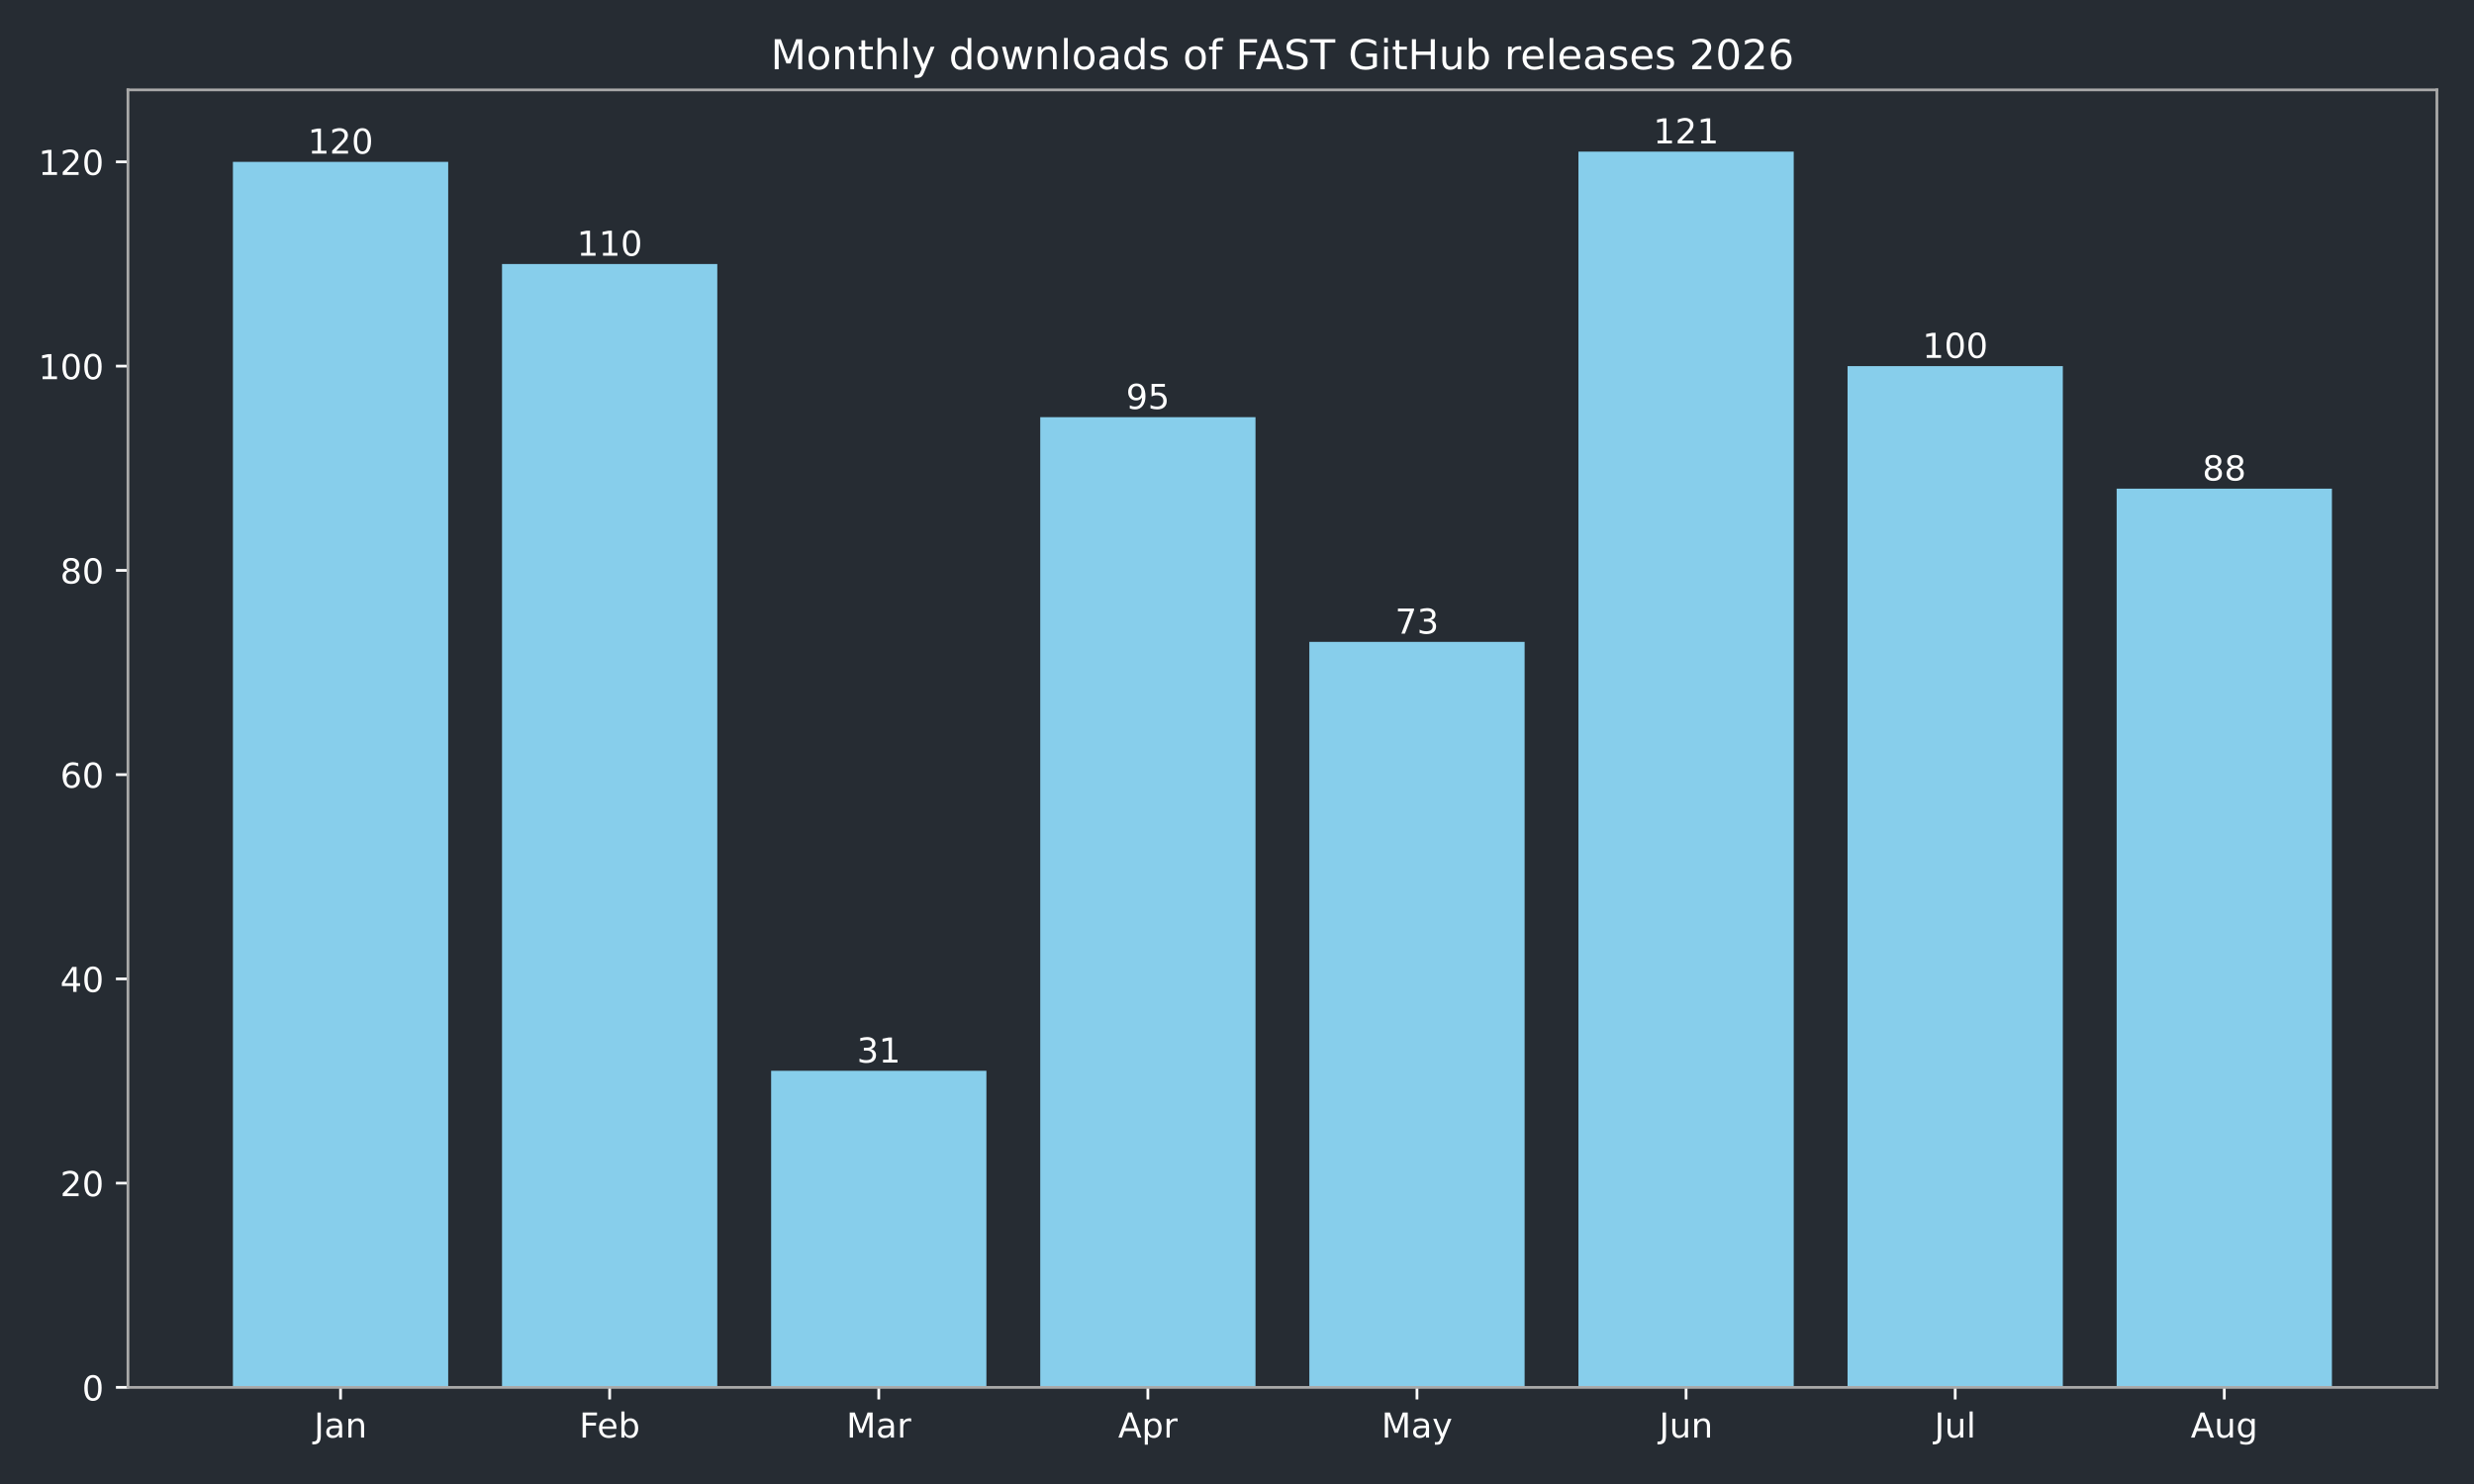
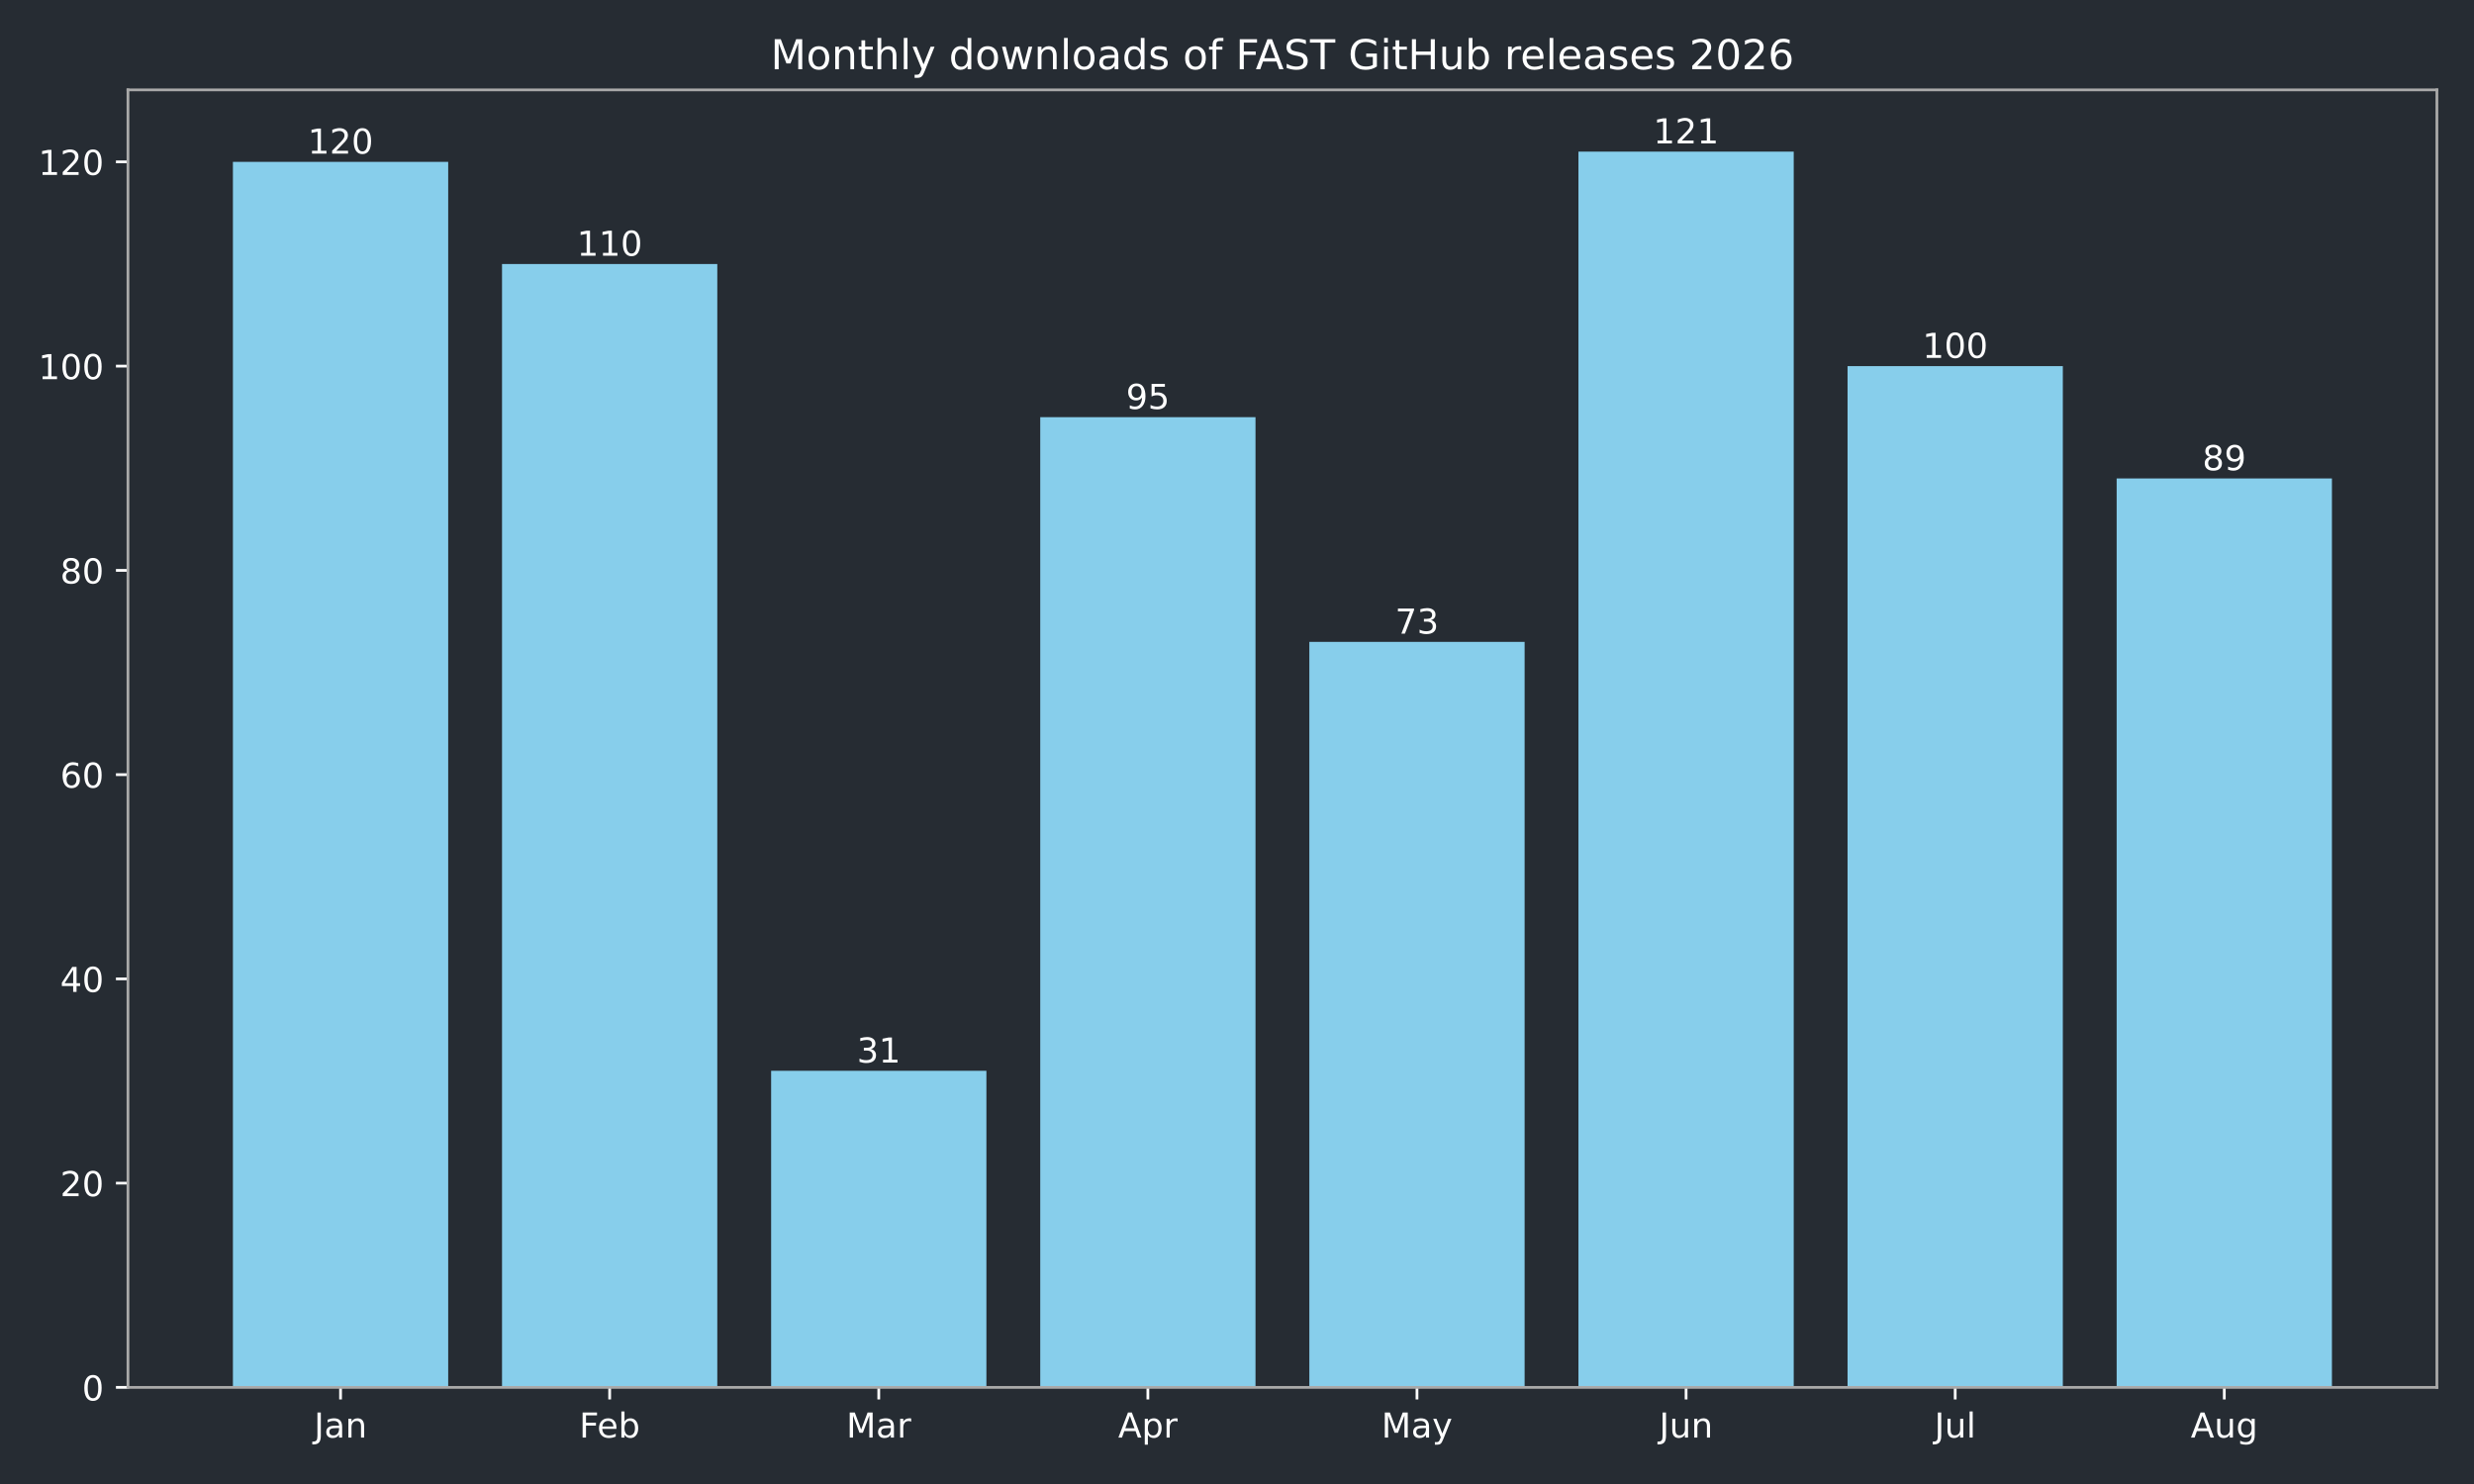
<svg xmlns="http://www.w3.org/2000/svg" xmlns:xlink="http://www.w3.org/1999/xlink" width="720pt" height="432pt" viewBox="0 0 720 432" version="1.1">
  <defs>
    <style type="text/css">*{stroke-linejoin: round; stroke-linecap: butt}</style>
  </defs>
  <g id="figure_1">
    <g id="patch_1">
      <path d="M 0 432  L 720 432  L 720 0  L 0 0  z " style="fill: #262c33" />
    </g>
    <g id="axes_1">
      <g id="patch_2">
        <path d="M 37.24 403.878  L 709.2 403.878  L 709.2 26.16  L 37.24 26.16  z " style="fill: #262c33" />
      </g>
      <g id="patch_3">
-         <path d="M 67.784 403.878  L 130.437 403.878  L 130.437 47.12  L 67.784 47.12  z " clip-path="url(#p2b1f930527)" style="fill: #87ceeb" />
+         <path d="M 67.784 403.878  L 130.437 403.878  L 130.437 47.12  L 67.784 47.12  z " clip-path="url(#p5541aced73)" style="fill: #87ceeb" />
      </g>
      <g id="patch_4">
-         <path d="M 146.101 403.878  L 208.754 403.878  L 208.754 76.849  L 146.101 76.849  z " clip-path="url(#p2b1f930527)" style="fill: #87ceeb" />
+         <path d="M 146.101 403.878  L 208.754 403.878  L 208.754 76.849  L 146.101 76.849  z " clip-path="url(#p5541aced73)" style="fill: #87ceeb" />
      </g>
      <g id="patch_5">
-         <path d="M 224.418 403.878  L 287.071 403.878  L 287.071 311.715  L 224.418 311.715  z " clip-path="url(#p2b1f930527)" style="fill: #87ceeb" />
+         <path d="M 224.418 403.878  L 287.071 403.878  L 287.071 311.715  L 224.418 311.715  z " clip-path="url(#p5541aced73)" style="fill: #87ceeb" />
      </g>
      <g id="patch_6">
-         <path d="M 302.735 403.878  L 365.388 403.878  L 365.388 121.444  L 302.735 121.444  z " clip-path="url(#p2b1f930527)" style="fill: #87ceeb" />
+         <path d="M 302.735 403.878  L 365.388 403.878  L 365.388 121.444  L 302.735 121.444  z " clip-path="url(#p5541aced73)" style="fill: #87ceeb" />
      </g>
      <g id="patch_7">
-         <path d="M 381.052 403.878  L 443.705 403.878  L 443.705 186.85  L 381.052 186.85  z " clip-path="url(#p2b1f930527)" style="fill: #87ceeb" />
+         <path d="M 381.052 403.878  L 443.705 403.878  L 443.705 186.85  L 381.052 186.85  z " clip-path="url(#p5541aced73)" style="fill: #87ceeb" />
      </g>
      <g id="patch_8">
-         <path d="M 459.369 403.878  L 522.022 403.878  L 522.022 44.147  L 459.369 44.147  z " clip-path="url(#p2b1f930527)" style="fill: #87ceeb" />
+         <path d="M 459.369 403.878  L 522.022 403.878  L 522.022 44.147  L 459.369 44.147  z " clip-path="url(#p5541aced73)" style="fill: #87ceeb" />
      </g>
      <g id="patch_9">
-         <path d="M 537.686 403.878  L 600.339 403.878  L 600.339 106.579  L 537.686 106.579  z " clip-path="url(#p2b1f930527)" style="fill: #87ceeb" />
+         <path d="M 537.686 403.878  L 600.339 403.878  L 600.339 106.579  L 537.686 106.579  z " clip-path="url(#p5541aced73)" style="fill: #87ceeb" />
      </g>
      <g id="patch_10">
-         <path d="M 616.003 403.878  L 678.656 403.878  L 678.656 142.255  L 616.003 142.255  z " clip-path="url(#p2b1f930527)" style="fill: #87ceeb" />
+         <path d="M 616.003 403.878  L 678.656 403.878  L 678.656 139.282  L 616.003 139.282  z " clip-path="url(#p5541aced73)" style="fill: #87ceeb" />
      </g>
      <g id="matplotlib.axis_1">
        <g id="xtick_1">
          <g id="line2d_1">
            <defs>
-               <path id="m4994e28199" d="M 0 0  L 0 3.5  " style="stroke: #ffffff; stroke-width: 0.8" />
+               <path id="maf018f3cb5" d="M 0 0  L 0 3.5  " style="stroke: #ffffff; stroke-width: 0.8" />
            </defs>
            <g>
-               <use xlink:href="#m4994e28199" x="99.11" y="403.878" style="fill: #ffffff; stroke: #ffffff; stroke-width: 0.8" />
+               <use xlink:href="#maf018f3cb5" x="99.11" y="403.878" style="fill: #ffffff; stroke: #ffffff; stroke-width: 0.8" />
            </g>
          </g>
          <g id="text_1">
            <g style="fill: #ffffff" transform="translate(91.40263 418.4753) scale(0.1 -0.1)">
              <defs>
                <path id="DejaVuSans-2d" d="M 628 4666  L 1259 4666  L 1259 325  Q 1259 -519 939 -900  Q 619 -1281 -91 -1281  L -331 -1281  L -331 -750  L -134 -750  Q 284 -750 456 -515  Q 628 -281 628 325  L 628 4666  z " transform="scale(0.015625)" />
                <path id="DejaVuSans-44" d="M 2194 1759  Q 1497 1759 1228 1600  Q 959 1441 959 1056  Q 959 750 1161 570  Q 1363 391 1709 391  Q 2188 391 2477 730  Q 2766 1069 2766 1631  L 2766 1759  L 2194 1759  z M 3341 1997  L 3341 0  L 2766 0  L 2766 531  Q 2569 213 2275 61  Q 1981 -91 1556 -91  Q 1019 -91 701 211  Q 384 513 384 1019  Q 384 1609 779 1909  Q 1175 2209 1959 2209  L 2766 2209  L 2766 2266  Q 2766 2663 2505 2880  Q 2244 3097 1772 3097  Q 1472 3097 1187 3025  Q 903 2953 641 2809  L 641 3341  Q 956 3463 1253 3523  Q 1550 3584 1831 3584  Q 2591 3584 2966 3190  Q 3341 2797 3341 1997  z " transform="scale(0.015625)" />
                <path id="DejaVuSans-51" d="M 3513 2113  L 3513 0  L 2938 0  L 2938 2094  Q 2938 2591 2744 2837  Q 2550 3084 2163 3084  Q 1697 3084 1428 2787  Q 1159 2491 1159 1978  L 1159 0  L 581 0  L 581 3500  L 1159 3500  L 1159 2956  Q 1366 3272 1645 3428  Q 1925 3584 2291 3584  Q 2894 3584 3203 3211  Q 3513 2838 3513 2113  z " transform="scale(0.015625)" />
              </defs>
              <use xlink:href="#DejaVuSans-2d" />
              <use xlink:href="#DejaVuSans-44" transform="translate(29.5 0)" />
              <use xlink:href="#DejaVuSans-51" transform="translate(90.78125 0)" />
            </g>
          </g>
        </g>
        <g id="xtick_2">
          <g id="line2d_2">
            <g>
-               <use xlink:href="#m4994e28199" x="177.427" y="403.878" style="fill: #ffffff; stroke: #ffffff; stroke-width: 0.8" />
+               <use xlink:href="#maf018f3cb5" x="177.427" y="403.878" style="fill: #ffffff; stroke: #ffffff; stroke-width: 0.8" />
            </g>
          </g>
          <g id="text_2">
            <g style="fill: #ffffff" transform="translate(168.5743 418.4761) scale(0.1 -0.1)">
              <defs>
                <path id="DejaVuSans-29" d="M 628 4666  L 3309 4666  L 3309 4134  L 1259 4134  L 1259 2759  L 3109 2759  L 3109 2228  L 1259 2228  L 1259 0  L 628 0  L 628 4666  z " transform="scale(0.015625)" />
                <path id="DejaVuSans-48" d="M 3597 1894  L 3597 1613  L 953 1613  Q 991 1019 1311 708  Q 1631 397 2203 397  Q 2534 397 2845 478  Q 3156 559 3463 722  L 3463 178  Q 3153 47 2828 -22  Q 2503 -91 2169 -91  Q 1331 -91 842 396  Q 353 884 353 1716  Q 353 2575 817 3079  Q 1281 3584 2069 3584  Q 2775 3584 3186 3129  Q 3597 2675 3597 1894  z M 3022 2063  Q 3016 2534 2758 2815  Q 2500 3097 2075 3097  Q 1594 3097 1305 2825  Q 1016 2553 972 2059  L 3022 2063  z " transform="scale(0.015625)" />
                <path id="DejaVuSans-45" d="M 3116 1747  Q 3116 2381 2855 2742  Q 2594 3103 2138 3103  Q 1681 3103 1420 2742  Q 1159 2381 1159 1747  Q 1159 1113 1420 752  Q 1681 391 2138 391  Q 2594 391 2855 752  Q 3116 1113 3116 1747  z M 1159 2969  Q 1341 3281 1617 3432  Q 1894 3584 2278 3584  Q 2916 3584 3314 3078  Q 3713 2572 3713 1747  Q 3713 922 3314 415  Q 2916 -91 2278 -91  Q 1894 -91 1617 61  Q 1341 213 1159 525  L 1159 0  L 581 0  L 581 4863  L 1159 4863  L 1159 2969  z " transform="scale(0.015625)" />
              </defs>
              <use xlink:href="#DejaVuSans-29" />
              <use xlink:href="#DejaVuSans-48" transform="translate(52.04688 0)" />
              <use xlink:href="#DejaVuSans-45" transform="translate(113.5781 0)" />
            </g>
          </g>
        </g>
        <g id="xtick_3">
          <g id="line2d_3">
            <g>
-               <use xlink:href="#m4994e28199" x="255.744" y="403.878" style="fill: #ffffff; stroke: #ffffff; stroke-width: 0.8" />
+               <use xlink:href="#maf018f3cb5" x="255.744" y="403.878" style="fill: #ffffff; stroke: #ffffff; stroke-width: 0.8" />
            </g>
          </g>
          <g id="text_3">
            <g style="fill: #ffffff" transform="translate(246.3109 418.4753) scale(0.1 -0.1)">
              <defs>
                <path id="DejaVuSans-30" d="M 628 4666  L 1569 4666  L 2759 1491  L 3956 4666  L 4897 4666  L 4897 0  L 4281 0  L 4281 4097  L 3078 897  L 2444 897  L 1241 4097  L 1241 0  L 628 0  L 628 4666  z " transform="scale(0.015625)" />
                <path id="DejaVuSans-55" d="M 2631 2963  Q 2534 3019 2420 3045  Q 2306 3072 2169 3072  Q 1681 3072 1420 2755  Q 1159 2438 1159 1844  L 1159 0  L 581 0  L 581 3500  L 1159 3500  L 1159 2956  Q 1341 3275 1631 3429  Q 1922 3584 2338 3584  Q 2397 3584 2469 3576  Q 2541 3569 2628 3553  L 2631 2963  z " transform="scale(0.015625)" />
              </defs>
              <use xlink:href="#DejaVuSans-30" />
              <use xlink:href="#DejaVuSans-44" transform="translate(86.28125 0)" />
              <use xlink:href="#DejaVuSans-55" transform="translate(147.5625 0)" />
            </g>
          </g>
        </g>
        <g id="xtick_4">
          <g id="line2d_4">
            <g>
-               <use xlink:href="#m4994e28199" x="334.061" y="403.878" style="fill: #ffffff; stroke: #ffffff; stroke-width: 0.8" />
+               <use xlink:href="#maf018f3cb5" x="334.061" y="403.878" style="fill: #ffffff; stroke: #ffffff; stroke-width: 0.8" />
            </g>
          </g>
          <g id="text_4">
            <g style="fill: #ffffff" transform="translate(325.4115 418.4753) scale(0.1 -0.1)">
              <defs>
                <path id="DejaVuSans-24" d="M 2188 4044  L 1331 1722  L 3047 1722  L 2188 4044  z M 1831 4666  L 2547 4666  L 4325 0  L 3669 0  L 3244 1197  L 1141 1197  L 716 0  L 50 0  L 1831 4666  z " transform="scale(0.015625)" />
                <path id="DejaVuSans-53" d="M 1159 525  L 1159 -1331  L 581 -1331  L 581 3500  L 1159 3500  L 1159 2969  Q 1341 3281 1617 3432  Q 1894 3584 2278 3584  Q 2916 3584 3314 3078  Q 3713 2572 3713 1747  Q 3713 922 3314 415  Q 2916 -91 2278 -91  Q 1894 -91 1617 61  Q 1341 213 1159 525  z M 3116 1747  Q 3116 2381 2855 2742  Q 2594 3103 2138 3103  Q 1681 3103 1420 2742  Q 1159 2381 1159 1747  Q 1159 1113 1420 752  Q 1681 391 2138 391  Q 2594 391 2855 752  Q 3116 1113 3116 1747  z " transform="scale(0.015625)" />
              </defs>
              <use xlink:href="#DejaVuSans-24" />
              <use xlink:href="#DejaVuSans-53" transform="translate(68.40625 0)" />
              <use xlink:href="#DejaVuSans-55" transform="translate(131.8906 0)" />
            </g>
          </g>
        </g>
        <g id="xtick_5">
          <g id="line2d_5">
            <g>
-               <use xlink:href="#m4994e28199" x="412.379" y="403.878" style="fill: #ffffff; stroke: #ffffff; stroke-width: 0.8" />
+               <use xlink:href="#maf018f3cb5" x="412.379" y="403.878" style="fill: #ffffff; stroke: #ffffff; stroke-width: 0.8" />
            </g>
          </g>
          <g id="text_5">
            <g style="fill: #ffffff" transform="translate(402.041 418.4753) scale(0.1 -0.1)">
              <defs>
                <path id="DejaVuSans-5c" d="M 2059 -325  Q 1816 -950 1584 -1140  Q 1353 -1331 966 -1331  L 506 -1331  L 506 -850  L 844 -850  Q 1081 -850 1212 -737  Q 1344 -625 1503 -206  L 1606 56  L 191 3500  L 800 3500  L 1894 763  L 2988 3500  L 3597 3500  L 2059 -325  z " transform="scale(0.015625)" />
              </defs>
              <use xlink:href="#DejaVuSans-30" />
              <use xlink:href="#DejaVuSans-44" transform="translate(86.28125 0)" />
              <use xlink:href="#DejaVuSans-5c" transform="translate(147.5625 0)" />
            </g>
          </g>
        </g>
        <g id="xtick_6">
          <g id="line2d_6">
            <g>
-               <use xlink:href="#m4994e28199" x="490.696" y="403.878" style="fill: #ffffff; stroke: #ffffff; stroke-width: 0.8" />
+               <use xlink:href="#maf018f3cb5" x="490.696" y="403.878" style="fill: #ffffff; stroke: #ffffff; stroke-width: 0.8" />
            </g>
          </g>
          <g id="text_6">
            <g style="fill: #ffffff" transform="translate(482.883 418.4753) scale(0.1 -0.1)">
              <defs>
                <path id="DejaVuSans-58" d="M 544 1381  L 544 3500  L 1119 3500  L 1119 1403  Q 1119 906 1312 657  Q 1506 409 1894 409  Q 2359 409 2629 706  Q 2900 1003 2900 1516  L 2900 3500  L 3475 3500  L 3475 0  L 2900 0  L 2900 538  Q 2691 219 2414 64  Q 2138 -91 1772 -91  Q 1169 -91 856 284  Q 544 659 544 1381  z M 1991 3584  L 1991 3584  z " transform="scale(0.015625)" />
              </defs>
              <use xlink:href="#DejaVuSans-2d" />
              <use xlink:href="#DejaVuSans-58" transform="translate(29.5 0)" />
              <use xlink:href="#DejaVuSans-51" transform="translate(92.875 0)" />
            </g>
          </g>
        </g>
        <g id="xtick_7">
          <g id="line2d_7">
            <g>
-               <use xlink:href="#m4994e28199" x="569.013" y="403.878" style="fill: #ffffff; stroke: #ffffff; stroke-width: 0.8" />
+               <use xlink:href="#maf018f3cb5" x="569.013" y="403.878" style="fill: #ffffff; stroke: #ffffff; stroke-width: 0.8" />
            </g>
          </g>
          <g id="text_7">
            <g style="fill: #ffffff" transform="translate(562.9797 418.4761) scale(0.1 -0.1)">
              <defs>
                <path id="DejaVuSans-4f" d="M 603 4863  L 1178 4863  L 1178 0  L 603 0  L 603 4863  z " transform="scale(0.015625)" />
              </defs>
              <use xlink:href="#DejaVuSans-2d" />
              <use xlink:href="#DejaVuSans-58" transform="translate(29.5 0)" />
              <use xlink:href="#DejaVuSans-4f" transform="translate(92.875 0)" />
            </g>
          </g>
        </g>
        <g id="xtick_8">
          <g id="line2d_8">
            <g>
-               <use xlink:href="#m4994e28199" x="647.33" y="403.878" style="fill: #ffffff; stroke: #ffffff; stroke-width: 0.8" />
+               <use xlink:href="#maf018f3cb5" x="647.33" y="403.878" style="fill: #ffffff; stroke: #ffffff; stroke-width: 0.8" />
            </g>
          </g>
          <g id="text_8">
            <g style="fill: #ffffff" transform="translate(637.5663 418.4753) scale(0.1 -0.1)">
              <defs>
                <path id="DejaVuSans-4a" d="M 2906 1791  Q 2906 2416 2648 2759  Q 2391 3103 1925 3103  Q 1463 3103 1205 2759  Q 947 2416 947 1791  Q 947 1169 1205 825  Q 1463 481 1925 481  Q 2391 481 2648 825  Q 2906 1169 2906 1791  z M 3481 434  Q 3481 -459 3084 -895  Q 2688 -1331 1869 -1331  Q 1566 -1331 1297 -1286  Q 1028 -1241 775 -1147  L 775 -588  Q 1028 -725 1275 -790  Q 1522 -856 1778 -856  Q 2344 -856 2625 -561  Q 2906 -266 2906 331  L 2906 616  Q 2728 306 2450 153  Q 2172 0 1784 0  Q 1141 0 747 490  Q 353 981 353 1791  Q 353 2603 747 3093  Q 1141 3584 1784 3584  Q 2172 3584 2450 3431  Q 2728 3278 2906 2969  L 2906 3500  L 3481 3500  L 3481 434  z " transform="scale(0.015625)" />
              </defs>
              <use xlink:href="#DejaVuSans-24" />
              <use xlink:href="#DejaVuSans-58" transform="translate(68.40625 0)" />
              <use xlink:href="#DejaVuSans-4a" transform="translate(131.7812 0)" />
            </g>
          </g>
        </g>
      </g>
      <g id="matplotlib.axis_2">
        <g id="ytick_1">
          <g id="line2d_9">
            <defs>
-               <path id="m8821b84bc8" d="M 0 0  L -3.5 0  " style="stroke: #ffffff; stroke-width: 0.8" />
+               <path id="mcf008c8010" d="M 0 0  L -3.5 0  " style="stroke: #ffffff; stroke-width: 0.8" />
            </defs>
            <g>
-               <use xlink:href="#m8821b84bc8" x="37.24" y="403.878" style="fill: #ffffff; stroke: #ffffff; stroke-width: 0.8" />
+               <use xlink:href="#mcf008c8010" x="37.24" y="403.878" style="fill: #ffffff; stroke: #ffffff; stroke-width: 0.8" />
            </g>
          </g>
          <g id="text_9">
            <g style="fill: #ffffff" transform="translate(23.8775 407.6765) scale(0.1 -0.1)">
              <defs>
                <path id="DejaVuSans-13" d="M 2034 4250  Q 1547 4250 1301 3770  Q 1056 3291 1056 2328  Q 1056 1369 1301 889  Q 1547 409 2034 409  Q 2525 409 2770 889  Q 3016 1369 3016 2328  Q 3016 3291 2770 3770  Q 2525 4250 2034 4250  z M 2034 4750  Q 2819 4750 3233 4129  Q 3647 3509 3647 2328  Q 3647 1150 3233 529  Q 2819 -91 2034 -91  Q 1250 -91 836 529  Q 422 1150 422 2328  Q 422 3509 836 4129  Q 1250 4750 2034 4750  z " transform="scale(0.015625)" />
              </defs>
              <use xlink:href="#DejaVuSans-13" />
            </g>
          </g>
        </g>
        <g id="ytick_2">
          <g id="line2d_10">
            <g>
-               <use xlink:href="#m8821b84bc8" x="37.24" y="344.418" style="fill: #ffffff; stroke: #ffffff; stroke-width: 0.8" />
+               <use xlink:href="#mcf008c8010" x="37.24" y="344.418" style="fill: #ffffff; stroke: #ffffff; stroke-width: 0.8" />
            </g>
          </g>
          <g id="text_10">
            <g style="fill: #ffffff" transform="translate(17.515 348.2168) scale(0.1 -0.1)">
              <defs>
                <path id="DejaVuSans-15" d="M 1228 531  L 3431 531  L 3431 0  L 469 0  L 469 531  Q 828 903 1448 1529  Q 2069 2156 2228 2338  Q 2531 2678 2651 2914  Q 2772 3150 2772 3378  Q 2772 3750 2511 3984  Q 2250 4219 1831 4219  Q 1534 4219 1204 4116  Q 875 4013 500 3803  L 500 4441  Q 881 4594 1212 4672  Q 1544 4750 1819 4750  Q 2544 4750 2975 4387  Q 3406 4025 3406 3419  Q 3406 3131 3298 2873  Q 3191 2616 2906 2266  Q 2828 2175 2409 1742  Q 1991 1309 1228 531  z " transform="scale(0.015625)" />
              </defs>
              <use xlink:href="#DejaVuSans-15" />
              <use xlink:href="#DejaVuSans-13" transform="translate(63.625 0)" />
            </g>
          </g>
        </g>
        <g id="ytick_3">
          <g id="line2d_11">
            <g>
-               <use xlink:href="#m8821b84bc8" x="37.24" y="284.958" style="fill: #ffffff; stroke: #ffffff; stroke-width: 0.8" />
+               <use xlink:href="#mcf008c8010" x="37.24" y="284.958" style="fill: #ffffff; stroke: #ffffff; stroke-width: 0.8" />
            </g>
          </g>
          <g id="text_11">
            <g style="fill: #ffffff" transform="translate(17.515 288.7571) scale(0.1 -0.1)">
              <defs>
                <path id="DejaVuSans-17" d="M 2419 4116  L 825 1625  L 2419 1625  L 2419 4116  z M 2253 4666  L 3047 4666  L 3047 1625  L 3713 1625  L 3713 1100  L 3047 1100  L 3047 0  L 2419 0  L 2419 1100  L 313 1100  L 313 1709  L 2253 4666  z " transform="scale(0.015625)" />
              </defs>
              <use xlink:href="#DejaVuSans-17" />
              <use xlink:href="#DejaVuSans-13" transform="translate(63.625 0)" />
            </g>
          </g>
        </g>
        <g id="ytick_4">
          <g id="line2d_12">
            <g>
-               <use xlink:href="#m8821b84bc8" x="37.24" y="225.499" style="fill: #ffffff; stroke: #ffffff; stroke-width: 0.8" />
+               <use xlink:href="#mcf008c8010" x="37.24" y="225.499" style="fill: #ffffff; stroke: #ffffff; stroke-width: 0.8" />
            </g>
          </g>
          <g id="text_12">
            <g style="fill: #ffffff" transform="translate(17.515 229.2974) scale(0.1 -0.1)">
              <defs>
                <path id="DejaVuSans-19" d="M 2113 2584  Q 1688 2584 1439 2293  Q 1191 2003 1191 1497  Q 1191 994 1439 701  Q 1688 409 2113 409  Q 2538 409 2786 701  Q 3034 994 3034 1497  Q 3034 2003 2786 2293  Q 2538 2584 2113 2584  z M 3366 4563  L 3366 3988  Q 3128 4100 2886 4159  Q 2644 4219 2406 4219  Q 1781 4219 1451 3797  Q 1122 3375 1075 2522  Q 1259 2794 1537 2939  Q 1816 3084 2150 3084  Q 2853 3084 3261 2657  Q 3669 2231 3669 1497  Q 3669 778 3244 343  Q 2819 -91 2113 -91  Q 1303 -91 875 529  Q 447 1150 447 2328  Q 447 3434 972 4092  Q 1497 4750 2381 4750  Q 2619 4750 2861 4703  Q 3103 4656 3366 4563  z " transform="scale(0.015625)" />
              </defs>
              <use xlink:href="#DejaVuSans-19" />
              <use xlink:href="#DejaVuSans-13" transform="translate(63.625 0)" />
            </g>
          </g>
        </g>
        <g id="ytick_5">
          <g id="line2d_13">
            <g>
-               <use xlink:href="#m8821b84bc8" x="37.24" y="166.039" style="fill: #ffffff; stroke: #ffffff; stroke-width: 0.8" />
+               <use xlink:href="#mcf008c8010" x="37.24" y="166.039" style="fill: #ffffff; stroke: #ffffff; stroke-width: 0.8" />
            </g>
          </g>
          <g id="text_13">
            <g style="fill: #ffffff" transform="translate(17.515 169.8377) scale(0.1 -0.1)">
              <defs>
                <path id="DejaVuSans-1b" d="M 2034 2216  Q 1584 2216 1326 1975  Q 1069 1734 1069 1313  Q 1069 891 1326 650  Q 1584 409 2034 409  Q 2484 409 2743 651  Q 3003 894 3003 1313  Q 3003 1734 2745 1975  Q 2488 2216 2034 2216  z M 1403 2484  Q 997 2584 770 2862  Q 544 3141 544 3541  Q 544 4100 942 4425  Q 1341 4750 2034 4750  Q 2731 4750 3128 4425  Q 3525 4100 3525 3541  Q 3525 3141 3298 2862  Q 3072 2584 2669 2484  Q 3125 2378 3379 2068  Q 3634 1759 3634 1313  Q 3634 634 3220 271  Q 2806 -91 2034 -91  Q 1263 -91 848 271  Q 434 634 434 1313  Q 434 1759 690 2068  Q 947 2378 1403 2484  z M 1172 3481  Q 1172 3119 1398 2916  Q 1625 2713 2034 2713  Q 2441 2713 2670 2916  Q 2900 3119 2900 3481  Q 2900 3844 2670 4047  Q 2441 4250 2034 4250  Q 1625 4250 1398 4047  Q 1172 3844 1172 3481  z " transform="scale(0.015625)" />
              </defs>
              <use xlink:href="#DejaVuSans-1b" />
              <use xlink:href="#DejaVuSans-13" transform="translate(63.625 0)" />
            </g>
          </g>
        </g>
        <g id="ytick_6">
          <g id="line2d_14">
            <g>
-               <use xlink:href="#m8821b84bc8" x="37.24" y="106.579" style="fill: #ffffff; stroke: #ffffff; stroke-width: 0.8" />
+               <use xlink:href="#mcf008c8010" x="37.24" y="106.579" style="fill: #ffffff; stroke: #ffffff; stroke-width: 0.8" />
            </g>
          </g>
          <g id="text_14">
            <g style="fill: #ffffff" transform="translate(11.1525 110.3781) scale(0.1 -0.1)">
              <defs>
                <path id="DejaVuSans-14" d="M 794 531  L 1825 531  L 1825 4091  L 703 3866  L 703 4441  L 1819 4666  L 2450 4666  L 2450 531  L 3481 531  L 3481 0  L 794 0  L 794 531  z " transform="scale(0.015625)" />
              </defs>
              <use xlink:href="#DejaVuSans-14" />
              <use xlink:href="#DejaVuSans-13" transform="translate(63.625 0)" />
              <use xlink:href="#DejaVuSans-13" transform="translate(127.25 0)" />
            </g>
          </g>
        </g>
        <g id="ytick_7">
          <g id="line2d_15">
            <g>
-               <use xlink:href="#m8821b84bc8" x="37.24" y="47.12" style="fill: #ffffff; stroke: #ffffff; stroke-width: 0.8" />
+               <use xlink:href="#mcf008c8010" x="37.24" y="47.12" style="fill: #ffffff; stroke: #ffffff; stroke-width: 0.8" />
            </g>
          </g>
          <g id="text_15">
            <g style="fill: #ffffff" transform="translate(11.1525 50.91837) scale(0.1 -0.1)">
              <use xlink:href="#DejaVuSans-14" />
              <use xlink:href="#DejaVuSans-15" transform="translate(63.625 0)" />
              <use xlink:href="#DejaVuSans-13" transform="translate(127.25 0)" />
            </g>
          </g>
        </g>
      </g>
      <g id="patch_11">
        <path d="M 37.24 403.878  L 37.24 26.16  " style="fill: none; stroke: #a9a9a9; stroke-width: 0.8; stroke-linejoin: miter; stroke-linecap: square" />
      </g>
      <g id="patch_12">
        <path d="M 709.2 403.878  L 709.2 26.16  " style="fill: none; stroke: #a9a9a9; stroke-width: 0.8; stroke-linejoin: miter; stroke-linecap: square" />
      </g>
      <g id="patch_13">
        <path d="M 37.24 403.878  L 709.2 403.878  " style="fill: none; stroke: #a9a9a9; stroke-width: 0.8; stroke-linejoin: miter; stroke-linecap: square" />
      </g>
      <g id="patch_14">
        <path d="M 37.24 26.16  L 709.2 26.16  " style="fill: none; stroke: #a9a9a9; stroke-width: 0.8; stroke-linejoin: miter; stroke-linecap: square" />
      </g>
      <g id="text_16">
        <g style="fill: #ffffff" transform="translate(89.56669 44.7172) scale(0.1 -0.1)">
          <use xlink:href="#DejaVuSans-14" />
          <use xlink:href="#DejaVuSans-15" transform="translate(63.625 0)" />
          <use xlink:href="#DejaVuSans-13" transform="translate(127.25 0)" />
        </g>
      </g>
      <g id="text_17">
        <g style="fill: #ffffff" transform="translate(167.8837 74.44704) scale(0.1 -0.1)">
          <use xlink:href="#DejaVuSans-14" />
          <use xlink:href="#DejaVuSans-14" transform="translate(63.625 0)" />
          <use xlink:href="#DejaVuSans-13" transform="translate(127.25 0)" />
        </g>
      </g>
      <g id="text_18">
        <g style="fill: #ffffff" transform="translate(249.382 309.3128) scale(0.1 -0.1)">
          <defs>
            <path id="DejaVuSans-16" d="M 2597 2516  Q 3050 2419 3304 2112  Q 3559 1806 3559 1356  Q 3559 666 3084 287  Q 2609 -91 1734 -91  Q 1441 -91 1130 -33  Q 819 25 488 141  L 488 750  Q 750 597 1062 519  Q 1375 441 1716 441  Q 2309 441 2620 675  Q 2931 909 2931 1356  Q 2931 1769 2642 2001  Q 2353 2234 1838 2234  L 1294 2234  L 1294 2753  L 1863 2753  Q 2328 2753 2575 2939  Q 2822 3125 2822 3475  Q 2822 3834 2567 4026  Q 2313 4219 1838 4219  Q 1578 4219 1281 4162  Q 984 4106 628 3988  L 628 4550  Q 988 4650 1302 4700  Q 1616 4750 1894 4750  Q 2613 4750 3031 4423  Q 3450 4097 3450 3541  Q 3450 3153 3228 2886  Q 3006 2619 2597 2516  z " transform="scale(0.015625)" />
          </defs>
          <use xlink:href="#DejaVuSans-16" />
          <use xlink:href="#DejaVuSans-14" transform="translate(63.625 0)" />
        </g>
      </g>
      <g id="text_19">
        <g style="fill: #ffffff" transform="translate(327.699 119.0418) scale(0.1 -0.1)">
          <defs>
            <path id="DejaVuSans-1c" d="M 703 97  L 703 672  Q 941 559 1184 500  Q 1428 441 1663 441  Q 2288 441 2617 861  Q 2947 1281 2994 2138  Q 2813 1869 2534 1725  Q 2256 1581 1919 1581  Q 1219 1581 811 2004  Q 403 2428 403 3163  Q 403 3881 828 4315  Q 1253 4750 1959 4750  Q 2769 4750 3195 4129  Q 3622 3509 3622 2328  Q 3622 1225 3098 567  Q 2575 -91 1691 -91  Q 1453 -91 1209 -44  Q 966 3 703 97  z M 1959 2075  Q 2384 2075 2632 2365  Q 2881 2656 2881 3163  Q 2881 3666 2632 3958  Q 2384 4250 1959 4250  Q 1534 4250 1286 3958  Q 1038 3666 1038 3163  Q 1038 2656 1286 2365  Q 1534 2075 1959 2075  z " transform="scale(0.015625)" />
            <path id="DejaVuSans-18" d="M 691 4666  L 3169 4666  L 3169 4134  L 1269 4134  L 1269 2991  Q 1406 3038 1543 3061  Q 1681 3084 1819 3084  Q 2600 3084 3056 2656  Q 3513 2228 3513 1497  Q 3513 744 3044 326  Q 2575 -91 1722 -91  Q 1428 -91 1123 -41  Q 819 9 494 109  L 494 744  Q 775 591 1075 516  Q 1375 441 1709 441  Q 2250 441 2565 725  Q 2881 1009 2881 1497  Q 2881 1984 2565 2268  Q 2250 2553 1709 2553  Q 1456 2553 1204 2497  Q 953 2441 691 2322  L 691 4666  z " transform="scale(0.015625)" />
          </defs>
          <use xlink:href="#DejaVuSans-1c" />
          <use xlink:href="#DejaVuSans-18" transform="translate(63.625 0)" />
        </g>
      </g>
      <g id="text_20">
        <g style="fill: #ffffff" transform="translate(406.016 184.4475) scale(0.1 -0.1)">
          <defs>
            <path id="DejaVuSans-1a" d="M 525 4666  L 3525 4666  L 3525 4397  L 1831 0  L 1172 0  L 2766 4134  L 525 4134  L 525 4666  z " transform="scale(0.015625)" />
          </defs>
          <use xlink:href="#DejaVuSans-1a" />
          <use xlink:href="#DejaVuSans-16" transform="translate(63.625 0)" />
        </g>
      </g>
      <g id="text_21">
        <g style="fill: #ffffff" transform="translate(481.1518 41.74421) scale(0.1 -0.1)">
          <use xlink:href="#DejaVuSans-14" />
          <use xlink:href="#DejaVuSans-15" transform="translate(63.625 0)" />
          <use xlink:href="#DejaVuSans-14" transform="translate(127.25 0)" />
        </g>
      </g>
      <g id="text_22">
        <g style="fill: #ffffff" transform="translate(559.4688 104.1769) scale(0.1 -0.1)">
          <use xlink:href="#DejaVuSans-14" />
          <use xlink:href="#DejaVuSans-13" transform="translate(63.625 0)" />
          <use xlink:href="#DejaVuSans-13" transform="translate(127.25 0)" />
        </g>
      </g>
      <g id="text_23">
-         <g style="fill: #ffffff" transform="translate(640.9671 139.8527) scale(0.1 -0.1)">
+         <g style="fill: #ffffff" transform="translate(640.9671 136.8797) scale(0.1 -0.1)">
          <use xlink:href="#DejaVuSans-1b" />
-           <use xlink:href="#DejaVuSans-1b" transform="translate(63.625 0)" />
+           <use xlink:href="#DejaVuSans-1c" transform="translate(63.625 0)" />
        </g>
      </g>
      <g id="text_24">
        <g style="fill: #ffffff" transform="translate(224.2869 20.16) scale(0.12 -0.12)">
          <defs>
            <path id="DejaVuSans-52" d="M 1959 3097  Q 1497 3097 1228 2736  Q 959 2375 959 1747  Q 959 1119 1226 758  Q 1494 397 1959 397  Q 2419 397 2687 759  Q 2956 1122 2956 1747  Q 2956 2369 2687 2733  Q 2419 3097 1959 3097  z M 1959 3584  Q 2709 3584 3137 3096  Q 3566 2609 3566 1747  Q 3566 888 3137 398  Q 2709 -91 1959 -91  Q 1206 -91 779 398  Q 353 888 353 1747  Q 353 2609 779 3096  Q 1206 3584 1959 3584  z " transform="scale(0.015625)" />
            <path id="DejaVuSans-57" d="M 1172 4494  L 1172 3500  L 2356 3500  L 2356 3053  L 1172 3053  L 1172 1153  Q 1172 725 1289 603  Q 1406 481 1766 481  L 2356 481  L 2356 0  L 1766 0  Q 1100 0 847 248  Q 594 497 594 1153  L 594 3053  L 172 3053  L 172 3500  L 594 3500  L 594 4494  L 1172 4494  z " transform="scale(0.015625)" />
            <path id="DejaVuSans-4b" d="M 3513 2113  L 3513 0  L 2938 0  L 2938 2094  Q 2938 2591 2744 2837  Q 2550 3084 2163 3084  Q 1697 3084 1428 2787  Q 1159 2491 1159 1978  L 1159 0  L 581 0  L 581 4863  L 1159 4863  L 1159 2956  Q 1366 3272 1645 3428  Q 1925 3584 2291 3584  Q 2894 3584 3203 3211  Q 3513 2838 3513 2113  z " transform="scale(0.015625)" />
            <path id="DejaVuSans-3" transform="scale(0.015625)" />
            <path id="DejaVuSans-47" d="M 2906 2969  L 2906 4863  L 3481 4863  L 3481 0  L 2906 0  L 2906 525  Q 2725 213 2448 61  Q 2172 -91 1784 -91  Q 1150 -91 751 415  Q 353 922 353 1747  Q 353 2572 751 3078  Q 1150 3584 1784 3584  Q 2172 3584 2448 3432  Q 2725 3281 2906 2969  z M 947 1747  Q 947 1113 1208 752  Q 1469 391 1925 391  Q 2381 391 2643 752  Q 2906 1113 2906 1747  Q 2906 2381 2643 2742  Q 2381 3103 1925 3103  Q 1469 3103 1208 2742  Q 947 2381 947 1747  z " transform="scale(0.015625)" />
            <path id="DejaVuSans-5a" d="M 269 3500  L 844 3500  L 1563 769  L 2278 3500  L 2956 3500  L 3675 769  L 4391 3500  L 4966 3500  L 4050 0  L 3372 0  L 2619 2869  L 1863 0  L 1184 0  L 269 3500  z " transform="scale(0.015625)" />
            <path id="DejaVuSans-56" d="M 2834 3397  L 2834 2853  Q 2591 2978 2328 3040  Q 2066 3103 1784 3103  Q 1356 3103 1142 2972  Q 928 2841 928 2578  Q 928 2378 1081 2264  Q 1234 2150 1697 2047  L 1894 2003  Q 2506 1872 2764 1633  Q 3022 1394 3022 966  Q 3022 478 2636 193  Q 2250 -91 1575 -91  Q 1294 -91 989 -36  Q 684 19 347 128  L 347 722  Q 666 556 975 473  Q 1284 391 1588 391  Q 1994 391 2212 530  Q 2431 669 2431 922  Q 2431 1156 2273 1281  Q 2116 1406 1581 1522  L 1381 1569  Q 847 1681 609 1914  Q 372 2147 372 2553  Q 372 3047 722 3315  Q 1072 3584 1716 3584  Q 2034 3584 2315 3537  Q 2597 3491 2834 3397  z " transform="scale(0.015625)" />
            <path id="DejaVuSans-49" d="M 2375 4863  L 2375 4384  L 1825 4384  Q 1516 4384 1395 4259  Q 1275 4134 1275 3809  L 1275 3500  L 2222 3500  L 2222 3053  L 1275 3053  L 1275 0  L 697 0  L 697 3053  L 147 3053  L 147 3500  L 697 3500  L 697 3744  Q 697 4328 969 4595  Q 1241 4863 1831 4863  L 2375 4863  z " transform="scale(0.015625)" />
            <path id="DejaVuSans-36" d="M 3425 4513  L 3425 3897  Q 3066 4069 2747 4153  Q 2428 4238 2131 4238  Q 1616 4238 1336 4038  Q 1056 3838 1056 3469  Q 1056 3159 1242 3001  Q 1428 2844 1947 2747  L 2328 2669  Q 3034 2534 3370 2195  Q 3706 1856 3706 1288  Q 3706 609 3251 259  Q 2797 -91 1919 -91  Q 1588 -91 1214 -16  Q 841 59 441 206  L 441 856  Q 825 641 1194 531  Q 1563 422 1919 422  Q 2459 422 2753 634  Q 3047 847 3047 1241  Q 3047 1584 2836 1778  Q 2625 1972 2144 2069  L 1759 2144  Q 1053 2284 737 2584  Q 422 2884 422 3419  Q 422 4038 858 4394  Q 1294 4750 2059 4750  Q 2388 4750 2728 4690  Q 3069 4631 3425 4513  z " transform="scale(0.015625)" />
            <path id="DejaVuSans-37" d="M -19 4666  L 3928 4666  L 3928 4134  L 2272 4134  L 2272 0  L 1638 0  L 1638 4134  L -19 4134  L -19 4666  z " transform="scale(0.015625)" />
            <path id="DejaVuSans-2a" d="M 3809 666  L 3809 1919  L 2778 1919  L 2778 2438  L 4434 2438  L 4434 434  Q 4069 175 3628 42  Q 3188 -91 2688 -91  Q 1594 -91 976 548  Q 359 1188 359 2328  Q 359 3472 976 4111  Q 1594 4750 2688 4750  Q 3144 4750 3555 4637  Q 3966 4525 4313 4306  L 4313 3634  Q 3963 3931 3569 4081  Q 3175 4231 2741 4231  Q 1884 4231 1454 3753  Q 1025 3275 1025 2328  Q 1025 1384 1454 906  Q 1884 428 2741 428  Q 3075 428 3337 486  Q 3600 544 3809 666  z " transform="scale(0.015625)" />
            <path id="DejaVuSans-4c" d="M 603 3500  L 1178 3500  L 1178 0  L 603 0  L 603 3500  z M 603 4863  L 1178 4863  L 1178 4134  L 603 4134  L 603 4863  z " transform="scale(0.015625)" />
            <path id="DejaVuSans-2b" d="M 628 4666  L 1259 4666  L 1259 2753  L 3553 2753  L 3553 4666  L 4184 4666  L 4184 0  L 3553 0  L 3553 2222  L 1259 2222  L 1259 0  L 628 0  L 628 4666  z " transform="scale(0.015625)" />
          </defs>
          <use xlink:href="#DejaVuSans-30" />
          <use xlink:href="#DejaVuSans-52" transform="translate(86.28125 0)" />
          <use xlink:href="#DejaVuSans-51" transform="translate(147.4688 0)" />
          <use xlink:href="#DejaVuSans-57" transform="translate(210.8438 0)" />
          <use xlink:href="#DejaVuSans-4b" transform="translate(250.0469 0)" />
          <use xlink:href="#DejaVuSans-4f" transform="translate(313.4219 0)" />
          <use xlink:href="#DejaVuSans-5c" transform="translate(341.2031 0)" />
          <use xlink:href="#DejaVuSans-3" transform="translate(400.3906 0)" />
          <use xlink:href="#DejaVuSans-47" transform="translate(432.1719 0)" />
          <use xlink:href="#DejaVuSans-52" transform="translate(495.6562 0)" />
          <use xlink:href="#DejaVuSans-5a" transform="translate(556.8438 0)" />
          <use xlink:href="#DejaVuSans-51" transform="translate(638.625 0)" />
          <use xlink:href="#DejaVuSans-4f" transform="translate(702 0)" />
          <use xlink:href="#DejaVuSans-52" transform="translate(729.7812 0)" />
          <use xlink:href="#DejaVuSans-44" transform="translate(790.9688 0)" />
          <use xlink:href="#DejaVuSans-47" transform="translate(852.25 0)" />
          <use xlink:href="#DejaVuSans-56" transform="translate(915.7344 0)" />
          <use xlink:href="#DejaVuSans-3" transform="translate(967.8281 0)" />
          <use xlink:href="#DejaVuSans-52" transform="translate(999.6094 0)" />
          <use xlink:href="#DejaVuSans-49" transform="translate(1060.797 0)" />
          <use xlink:href="#DejaVuSans-3" transform="translate(1096 0)" />
          <use xlink:href="#DejaVuSans-29" transform="translate(1127.781 0)" />
          <use xlink:href="#DejaVuSans-24" transform="translate(1176.125 0)" />
          <use xlink:href="#DejaVuSans-36" transform="translate(1244.531 0)" />
          <use xlink:href="#DejaVuSans-37" transform="translate(1308.016 0)" />
          <use xlink:href="#DejaVuSans-3" transform="translate(1369.094 0)" />
          <use xlink:href="#DejaVuSans-2a" transform="translate(1400.875 0)" />
          <use xlink:href="#DejaVuSans-4c" transform="translate(1478.359 0)" />
          <use xlink:href="#DejaVuSans-57" transform="translate(1506.141 0)" />
          <use xlink:href="#DejaVuSans-2b" transform="translate(1545.344 0)" />
          <use xlink:href="#DejaVuSans-58" transform="translate(1620.547 0)" />
          <use xlink:href="#DejaVuSans-45" transform="translate(1683.922 0)" />
          <use xlink:href="#DejaVuSans-3" transform="translate(1747.406 0)" />
          <use xlink:href="#DejaVuSans-55" transform="translate(1779.188 0)" />
          <use xlink:href="#DejaVuSans-48" transform="translate(1818.094 0)" />
          <use xlink:href="#DejaVuSans-4f" transform="translate(1879.625 0)" />
          <use xlink:href="#DejaVuSans-48" transform="translate(1907.406 0)" />
          <use xlink:href="#DejaVuSans-44" transform="translate(1968.938 0)" />
          <use xlink:href="#DejaVuSans-56" transform="translate(2030.219 0)" />
          <use xlink:href="#DejaVuSans-48" transform="translate(2082.312 0)" />
          <use xlink:href="#DejaVuSans-56" transform="translate(2143.844 0)" />
          <use xlink:href="#DejaVuSans-3" transform="translate(2195.938 0)" />
          <use xlink:href="#DejaVuSans-15" transform="translate(2227.719 0)" />
          <use xlink:href="#DejaVuSans-13" transform="translate(2291.344 0)" />
          <use xlink:href="#DejaVuSans-15" transform="translate(2354.969 0)" />
          <use xlink:href="#DejaVuSans-19" transform="translate(2418.594 0)" />
        </g>
      </g>
    </g>
  </g>
  <defs>
-     <clipPath id="p2b1f930527">
+     <clipPath id="p5541aced73">
      <rect x="37.24" y="26.16" width="671.96" height="377.718" />
    </clipPath>
  </defs>
</svg>
